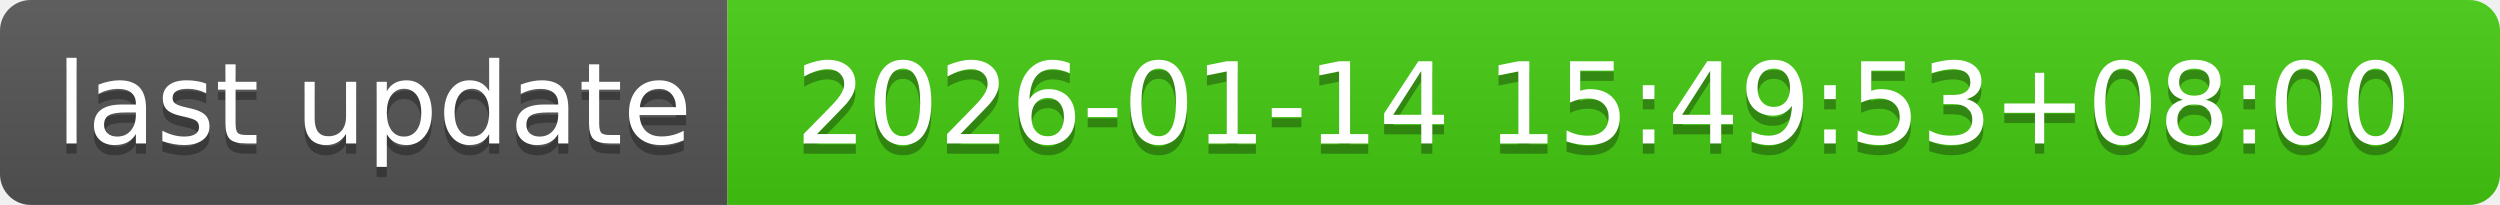
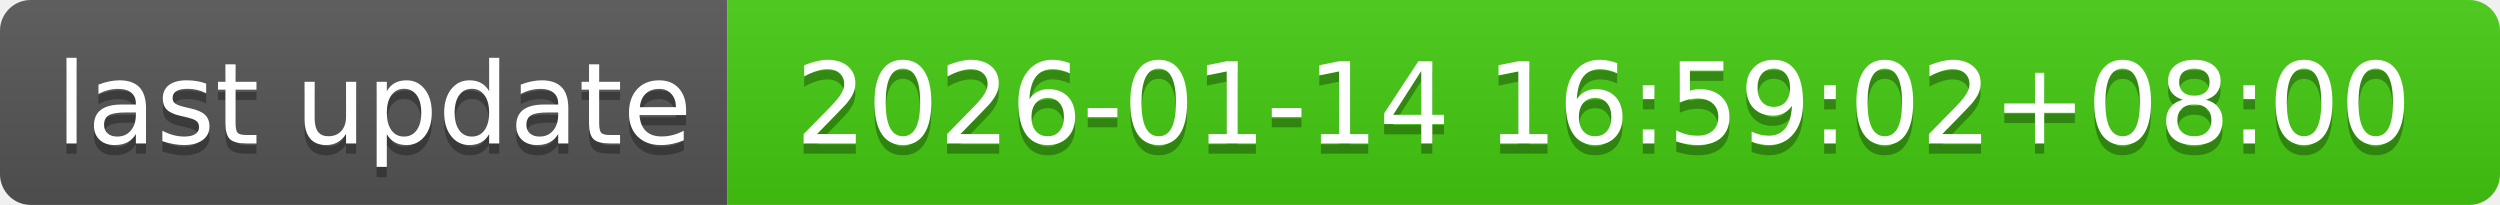
- <svg xmlns="http://www.w3.org/2000/svg" width="244" height="20" role="img" aria-label="last update: 2026-01-14 15:49:53+08:00">
+ <svg xmlns="http://www.w3.org/2000/svg" width="244" height="20" role="img" aria-label="last update: 2026-01-14 16:59:02+08:00">
  <linearGradient id="s" x2="0" y2="100%">
    <stop offset="0" stop-color="#bbb" stop-opacity=".1" />
    <stop offset="1" stop-opacity=".1" />
  </linearGradient>
  <clipPath id="r">
    <rect width="244" height="20" rx="3" fill="#fff" />
  </clipPath>
  <g clip-path="url(#r)">
    <rect width="71" height="20" fill="#555" />
    <rect x="71" width="173" height="20" fill="#4c1" />
    <rect width="244" height="20" fill="url(#s)" />
  </g>
  <g fill="#fff" text-anchor="middle" font-family="Verdana,Geneva,DejaVu Sans,sans-serif" text-rendering="geometricPrecision" font-size="110">
    <text aria-hidden="true" x="365" y="150" fill="#010101" fill-opacity=".3" transform="scale(.1)" textLength="610">last update</text>
    <text x="365" y="140" transform="scale(.1)" fill="#fff" textLength="610">last update</text>
-     <text aria-hidden="true" x="1565" y="150" fill="#010101" fill-opacity=".3" transform="scale(.1)" textLength="1630">2026-01-14 15:49:53+08:00</text>
-     <text x="1565" y="140" transform="scale(.1)" fill="#fff" textLength="1630">2026-01-14 15:49:53+08:00</text>
+     <text aria-hidden="true" x="1565" y="150" fill="#010101" fill-opacity=".3" transform="scale(.1)" textLength="1630">2026-01-14 16:59:02+08:00</text>
+     <text x="1565" y="140" transform="scale(.1)" fill="#fff" textLength="1630">2026-01-14 16:59:02+08:00</text>
  </g>
</svg>
